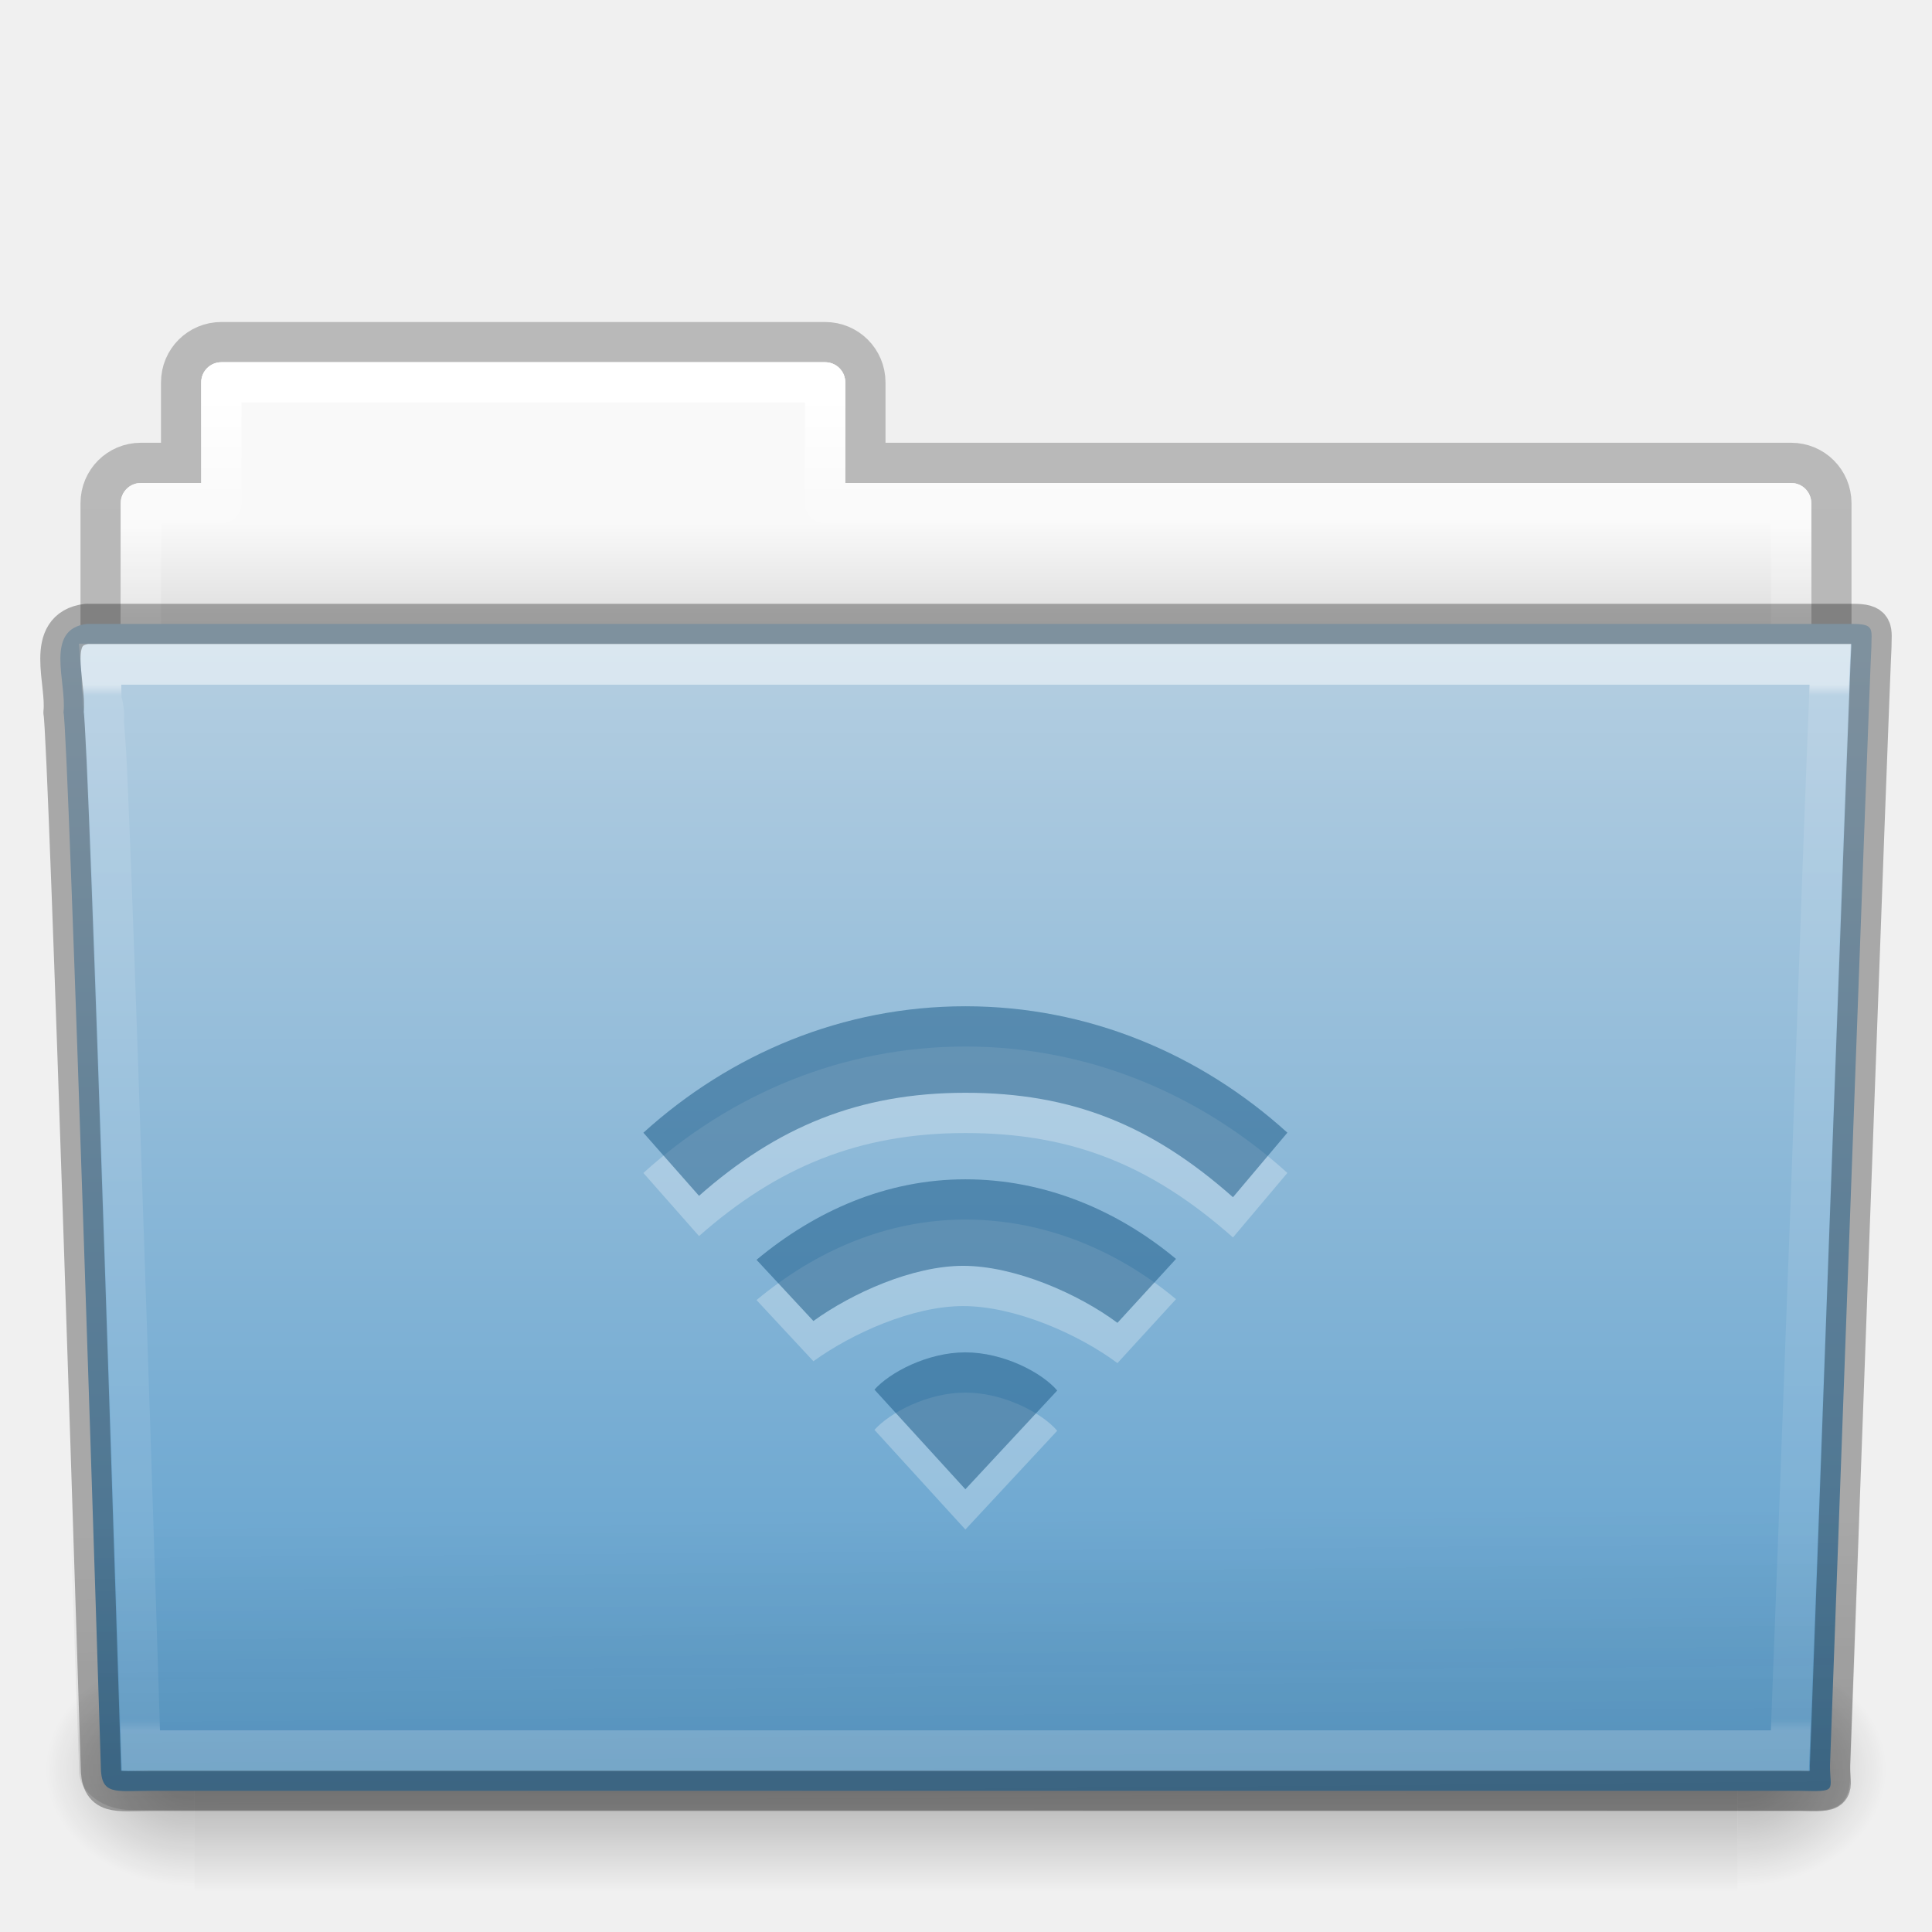
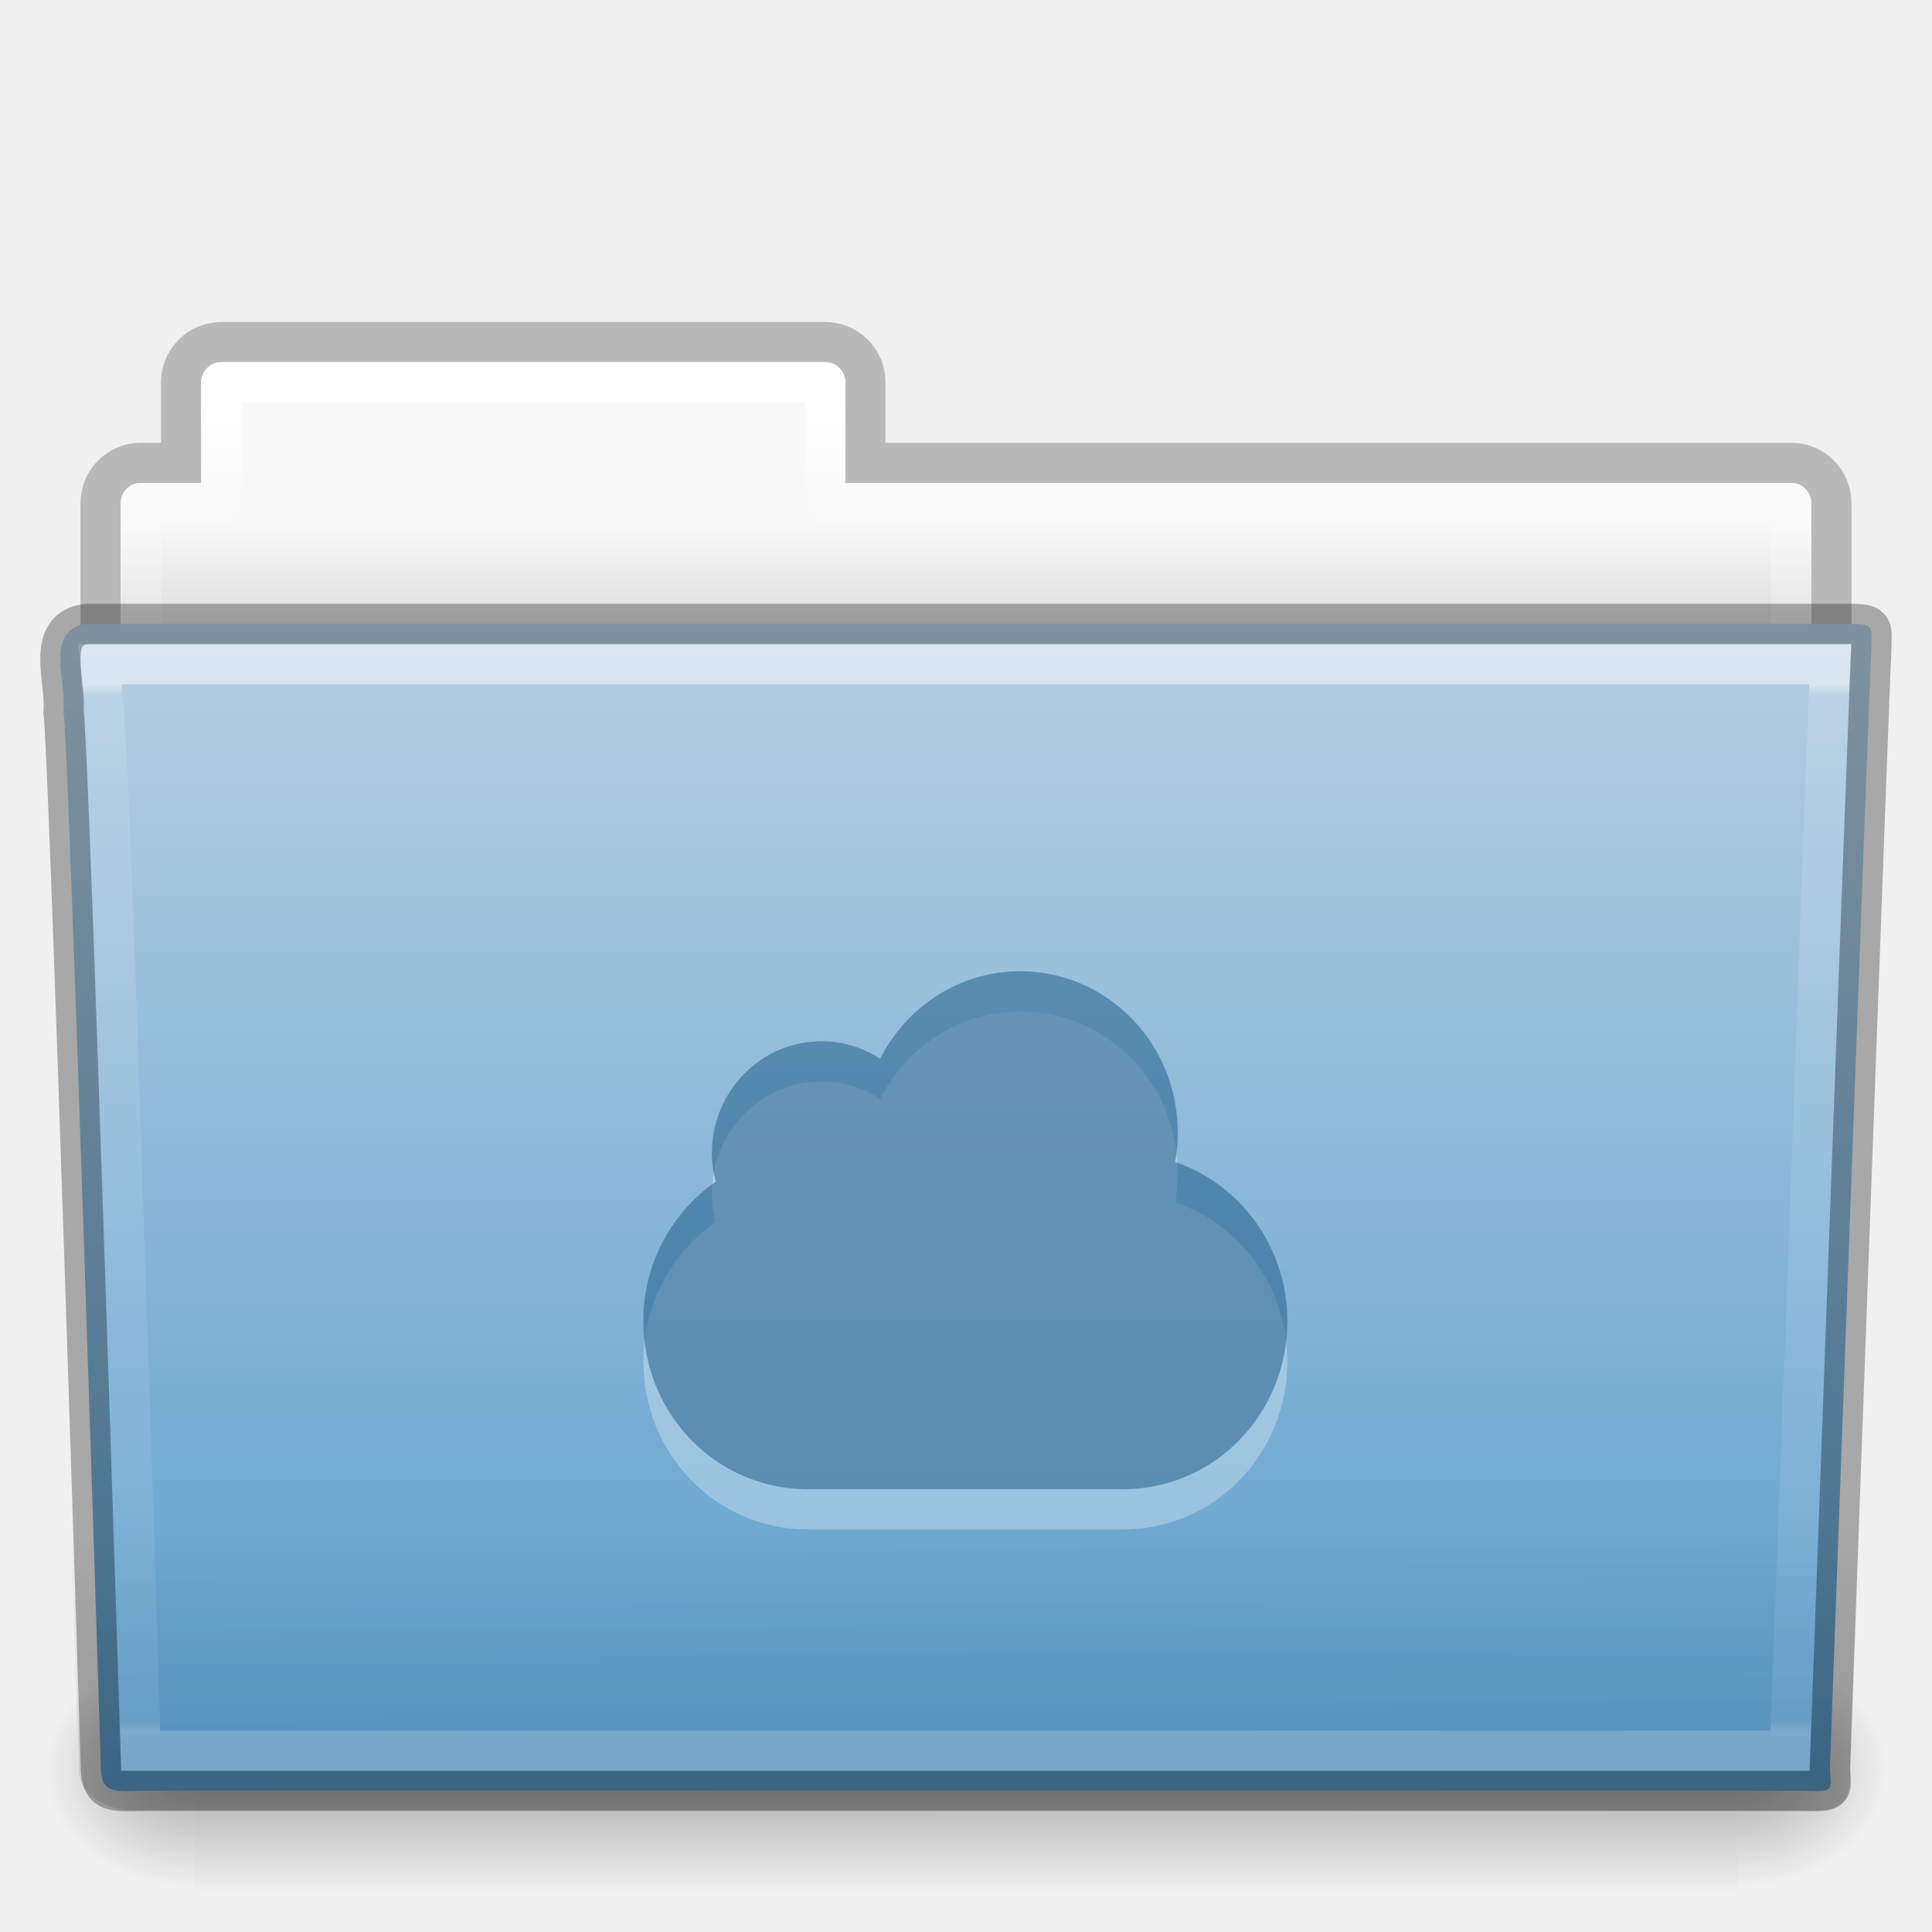
<svg xmlns="http://www.w3.org/2000/svg" xmlns:xlink="http://www.w3.org/1999/xlink" version="1.1" width="48" height="48" id="svg18720">
  <defs id="defs18722">
-     <linearGradient x1="42.471" y1="11.953" x2="42.471" y2="35.582" id="linearGradient3381-56-2-7-5" xlink:href="#linearGradient3454-2-8-6-1" gradientUnits="userSpaceOnUse" gradientTransform="matrix(0.8918903,0,0,1.058028,3.120661,5.353602)" />
+     <linearGradient x1="42.471" y1="11.953" x2="42.471" y2="35.582" id="linearGradient3381-56-2-7-5" xlink:href="#linearGradient3454-2-8-6-1" gradientUnits="userSpaceOnUse" gradientTransform="matrix(0.8918903,0,0,1.098654,3.120663,3.888807)" />
    <linearGradient id="linearGradient3454-2-8-6-1">
      <stop id="stop3456-4-7-9-4" style="stop-color:#ffffff;stop-opacity:1" offset="0" />
      <stop id="stop3458-39-0-8-61" style="stop-color:#ffffff;stop-opacity:0.235" offset="0.01" />
      <stop id="stop3460-7-5-4-1" style="stop-color:#ffffff;stop-opacity:0.157" offset="0.99" />
      <stop id="stop3462-0-5-6-6" style="stop-color:#ffffff;stop-opacity:0.392" offset="1" />
    </linearGradient>
    <linearGradient x1="22.935" y1="49.629" x2="22.809" y2="36.658" id="linearGradient3072-0-3-0" xlink:href="#linearGradient6129-963-697-142-998-580-273-0-8-4" gradientUnits="userSpaceOnUse" gradientTransform="matrix(1.144692,0,0,0.9977536,-3.466138,1.098839)" />
    <linearGradient id="linearGradient6129-963-697-142-998-580-273-0-8-4">
      <stop id="stop2661-3-02-4" style="stop-color:#0a0a0a;stop-opacity:0.498" offset="0" />
      <stop id="stop2663-2-8-06" style="stop-color:#0a0a0a;stop-opacity:0" offset="1" />
    </linearGradient>
    <linearGradient x1="35.793" y1="17.118" x2="35.793" y2="43.761" id="linearGradient4638-4-6-8" xlink:href="#linearGradient4632-0-6-4" gradientUnits="userSpaceOnUse" gradientTransform="matrix(1,0,0,1.035714,2.0849371e-6,-1.589091)" />
    <linearGradient id="linearGradient4632-0-6-4">
      <stop id="stop4634-4-4-7" style="stop-color:#b4cee1;stop-opacity:1" offset="0" />
      <stop id="stop4636-3-1-5" style="stop-color:#5d9fcd;stop-opacity:1" offset="1" />
    </linearGradient>
    <radialGradient cx="605.714" cy="486.648" r="117.143" fx="605.714" fy="486.648" id="radialGradient3080-2-3-9" xlink:href="#linearGradient5060-820-9-0-7" gradientUnits="userSpaceOnUse" gradientTransform="matrix(-0.03079083,0,0,0.02470588,23.38975,31.94164)" />
    <linearGradient id="linearGradient5060-820-9-0-7">
      <stop id="stop2681-5-4-3" style="stop-color:#000000;stop-opacity:1" offset="0" />
      <stop id="stop2683-8-6-9" style="stop-color:#000000;stop-opacity:0" offset="1" />
    </linearGradient>
    <radialGradient cx="605.714" cy="486.648" r="117.143" fx="605.714" fy="486.648" id="radialGradient3083-4-5-6" xlink:href="#linearGradient5060-179-2-0-3" gradientUnits="userSpaceOnUse" gradientTransform="matrix(0.03079083,0,0,0.02470588,24.61025,31.94164)" />
    <linearGradient id="linearGradient5060-179-2-0-3">
      <stop id="stop2675-9-9-4" style="stop-color:#000000;stop-opacity:1" offset="0" />
      <stop id="stop2677-1-7-2" style="stop-color:#000000;stop-opacity:0" offset="1" />
    </linearGradient>
    <linearGradient x1="302.857" y1="366.648" x2="302.857" y2="609.505" id="linearGradient3086-4-4-0" xlink:href="#linearGradient5048-585-4-0-56" gradientUnits="userSpaceOnUse" gradientTransform="matrix(0.07938856,0,0,0.02470588,-4.693288,31.94164)" />
    <linearGradient id="linearGradient5048-585-4-0-56">
      <stop id="stop2667-5-0-7" style="stop-color:#000000;stop-opacity:0" offset="0" />
      <stop id="stop2669-4-1-8" style="stop-color:#000000;stop-opacity:1" offset="0.5" />
      <stop id="stop2671-2-6-3" style="stop-color:#000000;stop-opacity:0" offset="1" />
    </linearGradient>
    <linearGradient x1="21.37" y1="4.248" x2="21.37" y2="34.143" id="linearGradient3381-5-5-29-4" xlink:href="#linearGradient4507-9-2-2" gradientUnits="userSpaceOnUse" gradientTransform="matrix(0.8918903,0,0,1.058028,3.120662,5.353599)" />
    <linearGradient id="linearGradient4507-9-2-2">
      <stop id="stop4509-9-8-4" style="stop-color:#ffffff;stop-opacity:1" offset="0" />
      <stop id="stop4511-7-50-2" style="stop-color:#ffffff;stop-opacity:0.235" offset="0.074" />
      <stop id="stop4513-2-0-2" style="stop-color:#ffffff;stop-opacity:0.157" offset="0.99" />
      <stop id="stop4515-3-9-8" style="stop-color:#ffffff;stop-opacity:0.392" offset="1" />
    </linearGradient>
-     <linearGradient x1="62.989" y1="13" x2="62.989" y2="16" id="linearGradient3089-5-2-9-8-6" xlink:href="#linearGradient4646-6-91-5" gradientUnits="userSpaceOnUse" gradientTransform="translate(-50.9409,-8.5052491e-7)" />
+     <linearGradient x1="62.989" y1="13" x2="62.989" y2="16" id="linearGradient3089-5-2-9-8-6" xlink:href="#linearGradient4646-6-91-5" gradientUnits="userSpaceOnUse" gradientTransform="translate(-50.9409)" />
    <linearGradient id="linearGradient4646-6-91-5">
      <stop id="stop4648-2-4-6" style="stop-color:#f9f9f9;stop-opacity:1" offset="0" />
      <stop id="stop4650-3-8-5" style="stop-color:#d8d8d8;stop-opacity:1" offset="1" />
    </linearGradient>
    <linearGradient id="linearGradient3104-8-8-97-4-6-2-0-1">
      <stop id="stop3106-5-4-3-5-0-1-61-9" style="stop-color:#000000;stop-opacity:0.322" offset="0" />
      <stop id="stop3108-4-3-7-8-2-4-01-9" style="stop-color:#000000;stop-opacity:0.278" offset="1" />
    </linearGradient>
    <linearGradient x1="-51.786" y1="53.514" x2="-51.786" y2="3.634" id="linearGradient18718" xlink:href="#linearGradient3104-8-8-97-4-6-2-0-1" gradientUnits="userSpaceOnUse" gradientTransform="matrix(0.8074983,0,0,0.833744,106.8767,-0.06984085)" />
  </defs>
-   <g id="layer1">
-     <path d="m 5.5,8.5 c -0.554,0 -1,0.446 -1,1 l 0,2 -1,0 c -0.554,0 -1,0.446 -1,1 l 0,6 c 0,0.554 0.446,1 1,1 l 41,0 c 0.554,0 1,-0.446 1,-1 l 0,-6 c 0,-0.554 -0.446,-1 -1,-1 l -23,0 0,-2 c 0,-0.554 -0.446,-1 -1,-1 l -15,0 z" id="rect4251-0-0-1-1" style="opacity:0.8;color:#000000;fill:none;stroke:url(#linearGradient18718);stroke-width:1;stroke-linecap:butt;stroke-linejoin:miter;stroke-miterlimit:4;stroke-opacity:1;stroke-dasharray:none;stroke-dashoffset:0;marker:none;visibility:visible;display:inline;overflow:visible;enable-background:accumulate" />
-     <path d="m 5.5,9 c -0.277,0 -0.5,0.223 -0.5,0.5 l 0,2.5 -1.5,0 c -0.277,0 -0.5,0.223 -0.5,0.5 l 0,6 c 0,0.277 0.223,0.5 0.5,0.5 l 41,0 c 0.277,0 0.5,-0.223 0.5,-0.5 l 0,-6 c 0,-0.277 -0.223,-0.5 -0.5,-0.5 l -23.5,0 0,-2.5 c 0,-0.277 -0.223,-0.5 -0.5,-0.5 l -15,0 z" id="rect4251-4-7-62" style="color:#000000;fill:url(#linearGradient3089-5-2-9-8-6);fill-opacity:1;fill-rule:nonzero;stroke:none;stroke-width:1;marker:none;visibility:visible;display:inline;overflow:visible;enable-background:accumulate" />
-     <path d="m 5.5,9.5 0,3 -2,0 0,7 41,0 0,-7 -24,0 0,-3 -15,0 z" id="rect4251-9-9-0-05" style="color:#000000;fill:none;stroke:url(#linearGradient3381-5-5-29-4);stroke-width:1;stroke-linecap:round;stroke-linejoin:round;stroke-miterlimit:4;stroke-opacity:1;stroke-dasharray:none;stroke-dashoffset:0;marker:none;visibility:visible;display:inline;overflow:visible;enable-background:accumulate" />
-     <rect width="38.333" height="6" x="4.833" y="41" id="rect4173-6-7-7" style="opacity:0.3;fill:url(#linearGradient3086-4-4-0);fill-opacity:1;fill-rule:nonzero;stroke:none;stroke-width:1;marker:none;visibility:visible;display:inline;overflow:visible" />
-     <path d="m 43.167,41 c 0,0 0,6 0,6 1.586,0.011 3.833,-1.344 3.833,-3 0,-1.656 -1.769,-2.999 -3.833,-2.999 z" id="path5058-7-9-1" style="opacity:0.3;fill:url(#radialGradient3083-4-5-6);fill-opacity:1;fill-rule:nonzero;stroke:none;stroke-width:1;marker:none;visibility:visible;display:inline;overflow:visible" />
-     <path d="m 4.833,41 c 0,0 0,6 0,6 -1.586,0.011 -3.833,-1.344 -3.833,-3 0,-1.656 1.769,-2.999 3.833,-2.999 z" id="path5018-8-1-1" style="opacity:0.3;fill:url(#radialGradient3080-2-3-9);fill-opacity:1;fill-rule:nonzero;stroke:none;stroke-width:1;marker:none;visibility:visible;display:inline;overflow:visible" />
-     <path d="m 2.163,15.5 c -1.072,0.128 -0.5,1.454 -0.585,2.2 0.124,0.482 0.927,26.176 0.927,26.176 0,0.741 0.352,0.616 1.243,0.616 13.189,0 27.773,0 40.961,0 0.96,0.023 0.757,0.012 0.757,-0.627 0,0 0.993,-27.354 1.028,-27.781 0,-0.449 0.09,-0.583 -0.473,-0.583 -14.084,0 -29.775,0 -43.859,0 z" id="path3388-1-43-0" style="fill:url(#linearGradient4638-4-6-8);fill-opacity:1;stroke:none" />
-     <path d="m 2.058,16.065 43.896,4e-4 c 0.634,0 1.045,0.445 1.045,0.997 l -1.032,26.96 c 0.015,0.699 -0.209,0.977 -0.946,0.962 L 3.241,44.968 c -0.634,0 -1.274,-0.413 -1.274,-0.966 l -0.954,-26.939 c 0,-0.553 0.411,-0.998 1.045,-0.998 z" id="path6127-7-1-6" style="opacity:0.4;fill:url(#linearGradient3072-0-3-0);fill-opacity:1;stroke:none" />
-     <path d="m 2.5,17.5 c 0.017,0.176 0.022,0.518 0.031,0.875 0.023,0.086 0.026,0.059 0.031,0.094 0.011,0.067 0.027,0.138 0.031,0.188 0.006,0.075 -0.007,0.173 0,0.281 0.013,0.216 0.045,0.511 0.062,0.875 0.034,0.728 0.078,1.709 0.125,2.906 0.094,2.395 0.203,5.556 0.312,8.688 C 3.306,37.482 3.488,43.144 3.5,43.5 c 0.123,0.004 0.071,0 0.25,0 l 40.719,0 c 0.012,-0.329 0.253,-6.427 0.5,-12.906 0.127,-3.326 0.245,-6.685 0.344,-9.219 0.049,-1.267 0.094,-2.332 0.125,-3.094 0.013,-0.329 0.022,-0.573 0.031,-0.781 L 2.5,17.5 z" transform="matrix(1,0,0,1.038398,2.0849371e-6,-1.670361)" id="path4587-4-6-3" style="opacity:0.5;color:#000000;fill:none;stroke:url(#linearGradient3381-56-2-7-5);stroke-width:0.981;stroke-linecap:round;stroke-linejoin:miter;stroke-miterlimit:4;stroke-opacity:1;stroke-dasharray:none;stroke-dashoffset:0;marker:none;visibility:visible;display:inline;overflow:visible;enable-background:accumulate" />
-     <g transform="matrix(1.066667,0,0,1.074836,15.45104,23.85033)" id="layer1-0-7-3" style="opacity:0.3;color:#000000;fill:#ffffff;fill-opacity:1;fill-rule:nonzero;stroke:none;stroke-width:1.7;marker:none;visibility:visible;display:inline;overflow:visible;enable-background:accumulate">
-       <g transform="translate(-0.02867384,-0.7867384)" id="layer1-6-1-86" style="opacity:0.9;color:#000000;fill:#ffffff;fill-opacity:1;fill-rule:nonzero;stroke:none;stroke-width:1.7;marker:none;visibility:visible;display:inline;overflow:visible;enable-background:accumulate">
-         <path d="m 8.029,10.787 c -0.884,0 -1.758,0.463 -2.118,0.861 l 2.118,2.304 2.139,-2.283 C 9.808,11.25 8.912,10.787 8.029,10.787 z m 0,-4 c -1.848,0 -3.504,0.736 -4.865,1.861 l 1.325,1.414 c 0.906,-0.649 2.317,-1.275 3.487,-1.275 1.198,0 2.676,0.64 3.595,1.318 L 12.935,8.627 C 11.574,7.502 9.877,6.787 8.029,6.787 z m 0,-4 c -2.853,0 -5.468,1.096 -7.5,2.923 l 1.296,1.459 c 1.812,-1.588 3.718,-2.382 6.204,-2.382 2.486,0 4.334,0.747 6.233,2.414 l 1.267,-1.492 C 13.497,3.883 10.882,2.787 8.029,2.787 z" id="path4112-19-69-3-1-4-6" style="color:#000000;fill:#ffffff;fill-opacity:1;fill-rule:nonzero;stroke:none;stroke-width:1.7;marker:none;visibility:visible;display:inline;overflow:visible;enable-background:accumulate" />
-       </g>
-     </g>
-     <g transform="matrix(1.066667,0,0,1.074836,15.45104,22.85033)" id="layer1-0-71" style="color:#000000;fill:#175785;fill-opacity:0.552;fill-rule:nonzero;stroke:none;stroke-width:1.7;marker:none;visibility:visible;display:inline;overflow:visible;enable-background:accumulate">
-       <g transform="translate(-0.02867384,-0.7867384)" id="layer1-6-9" style="opacity:0.9;color:#000000;fill:#175785;fill-opacity:0.552;fill-rule:nonzero;stroke:none;stroke-width:1.7;marker:none;visibility:visible;display:inline;overflow:visible;enable-background:accumulate">
-         <path d="m 8.029,10.787 c -0.884,0 -1.758,0.463 -2.118,0.861 l 2.118,2.304 2.139,-2.283 C 9.808,11.25 8.912,10.787 8.029,10.787 z m 0,-4 c -1.848,0 -3.504,0.736 -4.865,1.861 l 1.325,1.414 c 0.906,-0.649 2.317,-1.275 3.487,-1.275 1.198,0 2.676,0.64 3.595,1.318 L 12.935,8.627 C 11.574,7.502 9.877,6.787 8.029,6.787 z m 0,-4 c -2.853,0 -5.468,1.096 -7.5,2.923 l 1.296,1.459 c 1.812,-1.588 3.718,-2.382 6.204,-2.382 2.486,0 4.334,0.747 6.233,2.414 l 1.267,-1.492 C 13.497,3.883 10.882,2.787 8.029,2.787 z" id="path4112-19-69-3-1-46" style="color:#000000;fill:#175785;fill-opacity:0.552;fill-rule:nonzero;stroke:none;stroke-width:1.7;marker:none;visibility:visible;display:inline;overflow:visible;enable-background:accumulate" />
-       </g>
-     </g>
-     <path d="m 2.163,15.5 c -1.072,0.128 -0.5,1.454 -0.585,2.2 0.124,0.482 0.927,26.176 0.927,26.176 0,0.741 0.352,0.616 1.243,0.616 13.189,0 27.773,0 40.961,0 0.96,0.023 0.757,0.012 0.757,-0.627 0,0 0.993,-27.354 1.028,-27.781 0,-0.449 0.09,-0.583 -0.473,-0.583 -14.084,0 -29.775,0 -43.859,0 z" id="path3388-1-43-0-3" style="opacity:0.3;fill:none;stroke:#000000;stroke-width:1;stroke-linecap:round;stroke-linejoin:round;stroke-miterlimit:4;stroke-opacity:1;stroke-dashoffset:0" />
+   <path style="color:#000000;display:inline;overflow:visible;visibility:visible;opacity:0.8;fill:none;stroke:url(#linearGradient18718);stroke-width:1;stroke-linecap:butt;stroke-linejoin:miter;stroke-miterlimit:4;stroke-dasharray:none;stroke-dashoffset:0;stroke-opacity:1;marker:none;enable-background:accumulate" id="rect4251-0-0-1-1" d="m 5.5,8.5 c -0.554,0 -1,0.446 -1,1 v 2 h -1 c -0.554,0 -1,0.446 -1,1 v 6 c 0,0.554 0.446,1 1,1 H 44.5 c 0.554,0 1,-0.446 1,-1 v -6 c 0,-0.554 -0.446,-1 -1,-1 h -23 V 9.5 c 0,-0.554 -0.446,-1 -1,-1 z" />
+   <path style="color:#000000;display:inline;overflow:visible;visibility:visible;fill:url(#linearGradient3089-5-2-9-8-6);fill-opacity:1;fill-rule:nonzero;stroke:none;stroke-width:1;marker:none;enable-background:accumulate" id="rect4251-4-7-62" d="m 5.5,9 c -0.277,0 -0.5,0.223 -0.5,0.5 v 2.5 h -1.5 c -0.277,0 -0.5,0.223 -0.5,0.5 v 6 c 0,0.277 0.223,0.5 0.5,0.5 H 44.5 c 0.277,0 0.5,-0.223 0.5,-0.5 v -6 c 0,-0.277 -0.223,-0.5 -0.5,-0.5 h -23.5 V 9.5 c 0,-0.277 -0.223,-0.5 -0.5,-0.5 z" />
+   <path style="color:#000000;display:inline;overflow:visible;visibility:visible;fill:none;stroke:url(#linearGradient3381-5-5-29-4);stroke-width:1;stroke-linecap:round;stroke-linejoin:round;stroke-miterlimit:4;stroke-dasharray:none;stroke-dashoffset:0;stroke-opacity:1;marker:none;enable-background:accumulate" id="rect4251-9-9-0-05" d="m 5.5,9.5 v 3 h -2 v 7 H 44.5 v -7 h -24 V 9.5 Z" />
+   <rect style="display:inline;overflow:visible;visibility:visible;opacity:0.3;fill:url(#linearGradient3086-4-4-0);fill-opacity:1;fill-rule:nonzero;stroke:none;stroke-width:1;marker:none" id="rect4173-6-7-7" y="41" x="4.833" height="6" width="38.333" />
+   <path style="display:inline;overflow:visible;visibility:visible;opacity:0.3;fill:url(#radialGradient3083-4-5-6);fill-opacity:1;fill-rule:nonzero;stroke:none;stroke-width:1;marker:none" id="path5058-7-9-1" d="m 43.167,41 c 0,0 0,6 0,6 1.586,0.011 3.833,-1.344 3.833,-3 0,-1.656 -1.769,-2.999 -3.833,-2.999 z" />
+   <path style="display:inline;overflow:visible;visibility:visible;opacity:0.3;fill:url(#radialGradient3080-2-3-9);fill-opacity:1;fill-rule:nonzero;stroke:none;stroke-width:1;marker:none" id="path5018-8-1-1" d="m 4.833,41 c 0,0 0,6 0,6 -1.586,0.011 -3.833,-1.344 -3.833,-3 0,-1.656 1.769,-2.999 3.833,-2.999 z" />
+   <path style="fill:url(#linearGradient4638-4-6-8);fill-opacity:1;stroke:none" id="path3388-1-43-0" d="m 2.163,15.5 c -1.072,0.128 -0.5,1.454 -0.585,2.2 0.124,0.482 0.927,26.176 0.927,26.176 0,0.741 0.352,0.616 1.243,0.616 13.189,0 27.773,0 40.961,0 0.96,0.023 0.757,0.012 0.757,-0.627 0,0 0.993,-27.354 1.028,-27.781 0,-0.449 0.09,-0.583 -0.473,-0.583 -14.084,0 -29.775,0 -43.859,0 z" />
+   <path style="opacity:0.4;fill:url(#linearGradient3072-0-3-0);fill-opacity:1;stroke:none" id="path6127-7-1-6" d="m 2.058,16.065 43.896,4e-4 c 0.634,0 1.045,0.445 1.045,0.997 l -1.032,26.96 c 0.015,0.699 -0.209,0.977 -0.946,0.962 L 3.241,44.968 c -0.634,0 -1.274,-0.413 -1.274,-0.966 l -0.954,-26.939 c 0,-0.553 0.411,-0.998 1.045,-0.998 z" />
+   <path style="color:#000000;display:inline;overflow:visible;visibility:visible;opacity:0.5;fill:none;stroke:url(#linearGradient3381-56-2-7-5);stroke-width:1;stroke-linecap:round;stroke-linejoin:miter;stroke-miterlimit:4;stroke-dasharray:none;stroke-dashoffset:0;stroke-opacity:1;marker:none;enable-background:accumulate" id="path4587-4-6-3" d="m 2.5,16.502 c 0.017,0.183 0.022,0.538 0.031,0.909 0.023,0.09 0.026,0.061 0.031,0.097 0.011,0.069 0.027,0.144 0.031,0.195 0.006,0.078 -0.007,0.18 0,0.292 0.013,0.225 0.045,0.53 0.062,0.909 0.034,0.756 0.078,1.774 0.125,3.018 0.094,2.487 0.203,5.769 0.312,9.021 0.212,6.309 0.395,12.188 0.406,12.558 0.123,0.004 0.071,0 0.25,0 H 44.469 c 0.012,-0.341 0.253,-6.673 0.5,-13.402 0.127,-3.454 0.245,-6.942 0.344,-9.573 0.049,-1.315 0.094,-2.421 0.125,-3.213 0.013,-0.341 0.022,-0.595 0.031,-0.811 z" />
+   <path style="opacity:0.3;fill:none;stroke:#000000;stroke-width:1;stroke-linecap:round;stroke-linejoin:round;stroke-miterlimit:4;stroke-dashoffset:0;stroke-opacity:1" id="path3388-1-43-0-3" d="m 2.163,15.5 c -1.072,0.128 -0.5,1.454 -0.585,2.2 0.124,0.482 0.927,26.176 0.927,26.176 0,0.741 0.352,0.616 1.243,0.616 13.189,0 27.773,0 40.961,0 0.96,0.023 0.757,0.012 0.757,-0.627 0,0 0.993,-27.354 1.028,-27.781 0,-0.449 0.09,-0.583 -0.473,-0.583 -14.084,0 -29.775,0 -43.859,0 z" />
+   <g id="g67-3" transform="translate(-976.0156,-437)" style="opacity:0.3;vector-effect:none;fill:#ffffff;fill-opacity:1;stroke:none;stroke-width:1.82;stroke-linecap:butt;stroke-linejoin:miter;stroke-miterlimit:4;stroke-dasharray:none;stroke-dashoffset:0;stroke-opacity:1;marker:none">
+     <path id="path65-6" style="color:#000000;overflow:visible;vector-effect:none;fill:#ffffff;fill-opacity:1;stroke:none;stroke-width:1.82;stroke-linecap:butt;stroke-linejoin:miter;stroke-miterlimit:4;stroke-dasharray:none;stroke-dashoffset:0;stroke-opacity:1;marker:none" overflow="visible" d="m 1001.362,462.13 c -1.516,0 -2.828,0.887 -3.479,2.174 a 2.667,2.667 0 0 0 -1.457,-0.434 c -1.505,0 -2.724,1.245 -2.724,2.782 0,0.245 0.038,0.48 0.096,0.707 A 4.196,4.196 0 0 0 992,470.826 c 0,2.312 1.822,4.174 4.085,4.174 h 7.83 c 2.263,0 4.085,-1.862 4.085,-4.174 0,-1.846 -1.167,-3.403 -2.787,-3.956 0.044,-0.24 0.064,-0.487 0.064,-0.74 0,-2.209 -1.753,-4 -3.915,-4 z" />
+   </g>
+   <g id="g67" transform="translate(-976.0156,-438)" style="font-variant-east_asian:normal;opacity:0.9;vector-effect:none;fill:#175785;fill-opacity:0.552;stroke:none;stroke-width:1.82;stroke-linecap:butt;stroke-linejoin:miter;stroke-miterlimit:4;stroke-dasharray:none;stroke-dashoffset:0;stroke-opacity:1;marker:none">
+     <path id="path65" style="color:#000000;overflow:visible;fill:#175785;marker:none;font-variant-east_asian:normal;vector-effect:none;fill-opacity:0.552;stroke:none;stroke-width:1.82;stroke-linecap:butt;stroke-linejoin:miter;stroke-miterlimit:4;stroke-dasharray:none;stroke-dashoffset:0;stroke-opacity:1" overflow="visible" d="m 1001.362,462.13 c -1.516,0 -2.828,0.887 -3.479,2.174 a 2.667,2.667 0 0 0 -1.457,-0.434 c -1.505,0 -2.724,1.245 -2.724,2.782 0,0.245 0.038,0.48 0.096,0.707 A 4.196,4.196 0 0 0 992,470.826 c 0,2.312 1.822,4.174 4.085,4.174 h 7.83 c 2.263,0 4.085,-1.862 4.085,-4.174 0,-1.846 -1.167,-3.403 -2.787,-3.956 0.044,-0.24 0.064,-0.487 0.064,-0.74 0,-2.209 -1.753,-4 -3.915,-4 z" />
  </g>
</svg>
